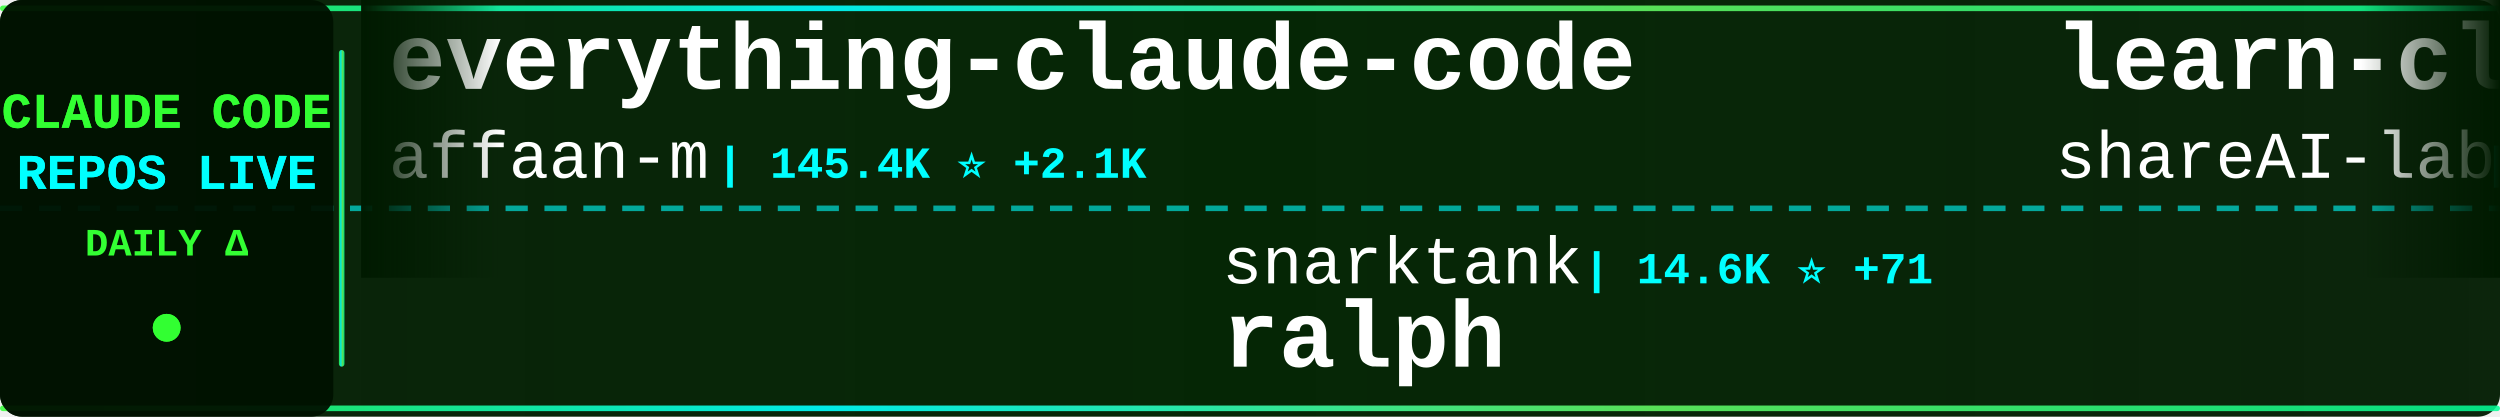
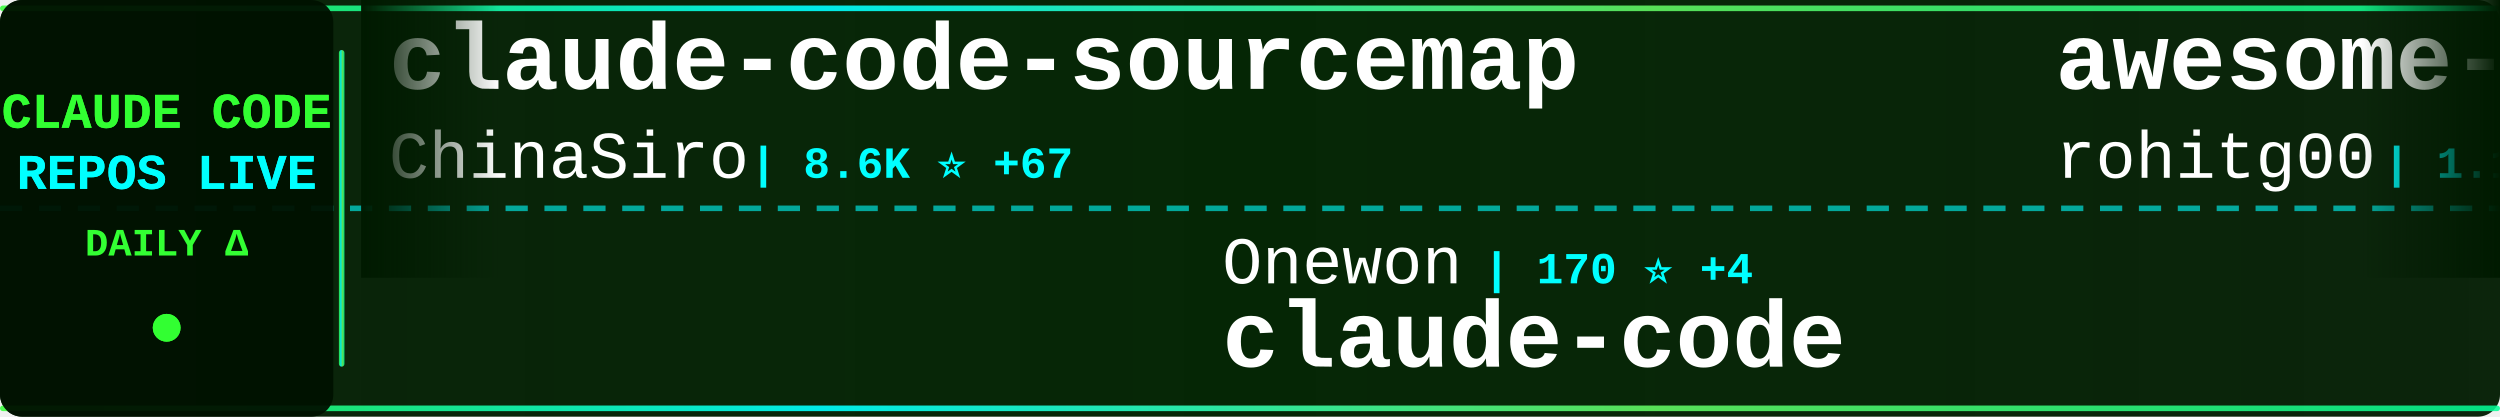
<svg xmlns="http://www.w3.org/2000/svg" width="900" height="150">
  <defs>
    <linearGradient id="tickerBg" x1="0%" y1="0%" x2="100%" y2="0%">
      <stop offset="0%" style="stop-color:#001a00;stop-opacity:0.95" />
      <stop offset="50%" style="stop-color:#002200;stop-opacity:0.98" />
      <stop offset="100%" style="stop-color:#001a00;stop-opacity:0.95" />
    </linearGradient>
    <linearGradient id="borderGrad" x1="0%" y1="0%" x2="100%" y2="0%">
      <stop offset="0%" style="stop-color:#33ff33;stop-opacity:0.85">
        <animate attributeName="stop-opacity" values="0.85;1;0.85" dur="2s" repeatCount="indefinite" />
      </stop>
      <stop offset="33%" style="stop-color:#00ffff;stop-opacity:0.9">
        <animate attributeName="stop-opacity" values="0.9;1;0.9" dur="2.2s" repeatCount="indefinite" />
      </stop>
      <stop offset="66%" style="stop-color:#66ff66;stop-opacity:0.85">
        <animate attributeName="stop-opacity" values="0.85;1;0.85" dur="1.8s" repeatCount="indefinite" />
      </stop>
      <stop offset="100%" style="stop-color:#00ff99;stop-opacity:0.85">
        <animate attributeName="stop-opacity" values="0.85;1;0.85" dur="2s" repeatCount="indefinite" />
      </stop>
    </linearGradient>
    <filter id="textGlow">
      <feGaussianBlur stdDeviation="0.1" result="coloredBlur" />
      <feMerge>
        <feMergeNode in="coloredBlur" />
        <feMergeNode in="SourceGraphic" />
      </feMerge>
    </filter>
    <filter id="metricGlow">
      <feGaussianBlur stdDeviation="0.2" result="coloredBlur" />
      <feMerge>
        <feMergeNode in="coloredBlur" />
        <feMergeNode in="SourceGraphic" />
      </feMerge>
    </filter>
    <linearGradient id="leftFade" x1="0%" y1="0%" x2="100%" y2="0%">
      <stop offset="0%" style="stop-color:#001a00;stop-opacity:1" />
      <stop offset="100%" style="stop-color:#001a00;stop-opacity:0" />
    </linearGradient>
    <linearGradient id="rightFade" x1="0%" y1="0%" x2="100%" y2="0%">
      <stop offset="0%" style="stop-color:#001a00;stop-opacity:0" />
      <stop offset="100%" style="stop-color:#001a00;stop-opacity:1" />
    </linearGradient>
  </defs>
  <rect width="900" height="150" fill="url(#tickerBg)" rx="8" />
  <rect x="0" y="2" width="900" height="2" fill="url(#borderGrad)" rx="1" />
  <rect x="0" y="146" width="900" height="2" fill="url(#borderGrad)" rx="1" />
  <line x1="0" y1="75" x2="900" y2="75" stroke="#00ffff" stroke-width="2" stroke-dasharray="8 6" opacity="0.6" />
  <rect x="0" y="0" width="120" height="150" fill="#001100" opacity="0.95" rx="8" />
  <text x="60" y="46" font-family="'Courier New', monospace" font-size="18" font-weight="bold" fill="#33ff33" text-anchor="middle" filter="url(#textGlow)">
    CLAUDE CODE
  </text>
  <text x="60" y="68" font-family="'Courier New', monospace" font-size="18" font-weight="bold" fill="#00ffff" text-anchor="middle" filter="url(#textGlow)">
    REPOS LIVE
  </text>
  <text x="60" y="92" font-family="'Courier New', monospace" font-size="14" font-weight="bold" fill="#33ff33" text-anchor="middle">
    DAILY Δ
  </text>
  <circle cx="60" cy="118" r="5" fill="#33ff33" filter="url(#metricGlow)">
    <animate attributeName="r" values="4;6;4" dur="1.5s" repeatCount="indefinite" />
    <animate attributeName="opacity" values="0.6;1;0.6" dur="1.5s" repeatCount="indefinite" />
  </circle>
  <rect x="122" y="18" width="2" height="114" fill="url(#borderGrad)" rx="1" />
  <clipPath id="tickerClip">
    <rect x="130" y="0" width="770" height="150" />
  </clipPath>
  <g clip-path="url(#tickerClip)">
    <g id="tickerItems">
      <animateTransform attributeName="transform" attributeType="XML" type="translate" from="0 0" to="-3000 0" dur="54s" repeatCount="indefinite" />
      <g transform="translate(0, 0)">
-         <text x="140" y="32" font-family="'Courier New', monospace" font-size="34" font-weight="bold" fill="#ffffff">everything-claude-code</text>
-         <text x="140" y="64" font-family="'Courier New', monospace" font-size="24" font-weight="normal" fill="#ffffff" opacity="1.0">affaan-m</text>
-         <text x="258" y="64" font-family="'Courier New', monospace" font-size="16" font-weight="bold" fill="#00ffff"> | 145.4K ⭐ +2.1K</text>
+         <text x="140" y="32" font-family="'Courier New', monospace" font-size="34" font-weight="bold" fill="#ffffff">claude-code-sourcemap</text>
+         <text x="140" y="64" font-family="'Courier New', monospace" font-size="24" font-weight="normal" fill="#ffffff" opacity="1.0">ChinaSiro</text>
+         <text x="270" y="64" font-family="'Courier New', monospace" font-size="16" font-weight="bold" fill="#00ffff"> | 8.6K ⭐ +67</text>
      </g>
      <g transform="translate(300, 0)">
-         <text x="140" y="102" font-family="'Courier New', monospace" font-size="24" font-weight="normal" fill="#ffffff" opacity="1.0">snarktank</text>
-         <text x="270" y="102" font-family="'Courier New', monospace" font-size="16" font-weight="bold" fill="#00ffff"> | 14.6K ⭐ +71</text>
-         <text x="140" y="132" font-family="'Courier New', monospace" font-size="34" font-weight="bold" fill="#ffffff">ralph</text>
+         <text x="140" y="102" font-family="'Courier New', monospace" font-size="24" font-weight="normal" fill="#ffffff" opacity="1.0">Onewon</text>
+         <text x="234" y="102" font-family="'Courier New', monospace" font-size="16" font-weight="bold" fill="#00ffff"> | 170 ⭐ +4</text>
+         <text x="140" y="132" font-family="'Courier New', monospace" font-size="34" font-weight="bold" fill="#ffffff">claude-code</text>
      </g>
      <g transform="translate(600, 0)">
-         <text x="140" y="32" font-family="'Courier New', monospace" font-size="34" font-weight="bold" fill="#ffffff">learn-claude-code</text>
-         <text x="140" y="64" font-family="'Courier New', monospace" font-size="24" font-weight="normal" fill="#ffffff" opacity="1.0">shareAI-lab</text>
-         <text x="294" y="64" font-family="'Courier New', monospace" font-size="16" font-weight="bold" fill="#00ffff"> | 49.9K ⭐ +634</text>
+         <text x="140" y="32" font-family="'Courier New', monospace" font-size="34" font-weight="bold" fill="#ffffff">awesome-claude-code-tool...</text>
+         <text x="140" y="64" font-family="'Courier New', monospace" font-size="24" font-weight="normal" fill="#ffffff" opacity="1.0">rohitg00</text>
+         <text x="258" y="64" font-family="'Courier New', monospace" font-size="16" font-weight="bold" fill="#00ffff"> | 1.1K ⭐ +14</text>
      </g>
      <g transform="translate(900, 0)">
-         <text x="140" y="102" font-family="'Courier New', monospace" font-size="24" font-weight="normal" fill="#ffffff" opacity="1.0">huangserva</text>
-         <text x="282" y="102" font-family="'Courier New', monospace" font-size="16" font-weight="bold" fill="#00ffff"> | 533 ⭐ +8</text>
-         <text x="140" y="132" font-family="'Courier New', monospace" font-size="34" font-weight="bold" fill="#ffffff">claude-code-cli</text>
+         <text x="140" y="102" font-family="'Courier New', monospace" font-size="24" font-weight="normal" fill="#ffffff" opacity="1.0">777genius</text>
+         <text x="270" y="102" font-family="'Courier New', monospace" font-size="16" font-weight="bold" fill="#00ffff"> | 889 ⭐ +2</text>
+         <text x="140" y="132" font-family="'Courier New', monospace" font-size="34" font-weight="bold" fill="#ffffff">claude-code-source-code</text>
      </g>
      <g transform="translate(1200, 0)">
-         <text x="140" y="32" font-family="'Courier New', monospace" font-size="34" font-weight="bold" fill="#ffffff">Claude-Code-Usage-Monito...</text>
-         <text x="140" y="64" font-family="'Courier New', monospace" font-size="24" font-weight="normal" fill="#ffffff" opacity="1.0">Maciek-roboblog</text>
-         <text x="342" y="64" font-family="'Courier New', monospace" font-size="16" font-weight="bold" fill="#00ffff"> | 7.4K ⭐ +25</text>
+         <text x="140" y="32" font-family="'Courier New', monospace" font-size="34" font-weight="bold" fill="#ffffff">antigravity-awesome-skil...</text>
+         <text x="140" y="64" font-family="'Courier New', monospace" font-size="24" font-weight="normal" fill="#ffffff" opacity="1.0">sickn33</text>
+         <text x="246" y="64" font-family="'Courier New', monospace" font-size="16" font-weight="bold" fill="#00ffff"> | 31.5K ⭐ +251</text>
      </g>
      <g transform="translate(1500, 0)">
-         <text x="140" y="102" font-family="'Courier New', monospace" font-size="24" font-weight="normal" fill="#ffffff" opacity="1.0">hangsman</text>
-         <text x="258" y="102" font-family="'Courier New', monospace" font-size="16" font-weight="bold" fill="#00ffff"> | 744 ⭐ +7</text>
-         <text x="140" y="132" font-family="'Courier New', monospace" font-size="34" font-weight="bold" fill="#ffffff">claude-code-source</text>
+         <text x="140" y="102" font-family="'Courier New', monospace" font-size="24" font-weight="normal" fill="#ffffff" opacity="1.0">tanbiralam</text>
+         <text x="282" y="102" font-family="'Courier New', monospace" font-size="16" font-weight="bold" fill="#00ffff"> | 1.3K ⭐ +17</text>
+         <text x="140" y="132" font-family="'Courier New', monospace" font-size="34" font-weight="bold" fill="#ffffff">claude-code</text>
      </g>
      <g transform="translate(1800, 0)">
-         <text x="140" y="32" font-family="'Courier New', monospace" font-size="34" font-weight="bold" fill="#ffffff">ClaudeCodeAgents</text>
-         <text x="140" y="64" font-family="'Courier New', monospace" font-size="24" font-weight="normal" fill="#ffffff" opacity="1.0">darcyegb</text>
-         <text x="258" y="64" font-family="'Courier New', monospace" font-size="16" font-weight="bold" fill="#00ffff"> | 647 ⭐ +2</text>
+         <text x="140" y="32" font-family="'Courier New', monospace" font-size="34" font-weight="bold" fill="#ffffff">claude-code</text>
+         <text x="140" y="64" font-family="'Courier New', monospace" font-size="24" font-weight="normal" fill="#ffffff" opacity="1.0">VineeTagarwaL-code</text>
+         <text x="378" y="64" font-family="'Courier New', monospace" font-size="16" font-weight="bold" fill="#00ffff"> | 261 ⭐ +1</text>
      </g>
      <g transform="translate(2100, 0)">
-         <text x="140" y="102" font-family="'Courier New', monospace" font-size="24" font-weight="normal" fill="#ffffff" opacity="1.0">fuergaosi233</text>
-         <text x="306" y="102" font-family="'Courier New', monospace" font-size="16" font-weight="bold" fill="#00ffff"> | 2.4K ⭐ +9</text>
-         <text x="140" y="132" font-family="'Courier New', monospace" font-size="34" font-weight="bold" fill="#ffffff">claude-code-proxy</text>
+         <text x="140" y="102" font-family="'Courier New', monospace" font-size="24" font-weight="normal" fill="#ffffff" opacity="1.0">freestylefly</text>
+         <text x="306" y="102" font-family="'Courier New', monospace" font-size="16" font-weight="bold" fill="#00ffff"> | 119 ⭐</text>
+         <text x="140" y="132" font-family="'Courier New', monospace" font-size="34" font-weight="bold" fill="#ffffff">claude-code</text>
      </g>
      <g transform="translate(2400, 0)">
-         <text x="140" y="32" font-family="'Courier New', monospace" font-size="34" font-weight="bold" fill="#ffffff">claude-code-infrastructu...</text>
-         <text x="140" y="64" font-family="'Courier New', monospace" font-size="24" font-weight="normal" fill="#ffffff" opacity="1.0">diet103</text>
-         <text x="246" y="64" font-family="'Courier New', monospace" font-size="16" font-weight="bold" fill="#00ffff"> | 9.4K ⭐ +7</text>
+         <text x="140" y="32" font-family="'Courier New', monospace" font-size="34" font-weight="bold" fill="#ffffff">Claude-Code-x-OpenClaw-G...</text>
+         <text x="140" y="64" font-family="'Courier New', monospace" font-size="24" font-weight="normal" fill="#ffffff" opacity="1.0">KimYx0207</text>
+         <text x="270" y="64" font-family="'Courier New', monospace" font-size="16" font-weight="bold" fill="#00ffff"> | 3.1K ⭐ +34</text>
      </g>
      <g transform="translate(2700, 0)">
-         <text x="140" y="102" font-family="'Courier New', monospace" font-size="24" font-weight="normal" fill="#ffffff" opacity="1.0">zebbern</text>
-         <text x="246" y="102" font-family="'Courier New', monospace" font-size="16" font-weight="bold" fill="#00ffff"> | 3.9K ⭐ +5</text>
-         <text x="140" y="132" font-family="'Courier New', monospace" font-size="34" font-weight="bold" fill="#ffffff">claude-code-guide</text>
+         <text x="140" y="102" font-family="'Courier New', monospace" font-size="24" font-weight="normal" fill="#ffffff" opacity="1.0">musistudio</text>
+         <text x="282" y="102" font-family="'Courier New', monospace" font-size="16" font-weight="bold" fill="#00ffff"> | 31.8K ⭐ +102</text>
+         <text x="140" y="132" font-family="'Courier New', monospace" font-size="34" font-weight="bold" fill="#ffffff">claude-code-router</text>
      </g>
      <g transform="translate(3000, 0)">
-         <text x="140" y="32" font-family="'Courier New', monospace" font-size="34" font-weight="bold" fill="#ffffff">everything-claude-code</text>
-         <text x="140" y="64" font-family="'Courier New', monospace" font-size="24" font-weight="normal" fill="#ffffff" opacity="1.0">affaan-m</text>
-         <text x="258" y="64" font-family="'Courier New', monospace" font-size="16" font-weight="bold" fill="#00ffff"> | 145.4K ⭐ +2.1K</text>
+         <text x="140" y="32" font-family="'Courier New', monospace" font-size="34" font-weight="bold" fill="#ffffff">claude-code-sourcemap</text>
+         <text x="140" y="64" font-family="'Courier New', monospace" font-size="24" font-weight="normal" fill="#ffffff" opacity="1.0">ChinaSiro</text>
+         <text x="270" y="64" font-family="'Courier New', monospace" font-size="16" font-weight="bold" fill="#00ffff"> | 8.6K ⭐ +67</text>
      </g>
      <g transform="translate(3300, 0)">
-         <text x="140" y="102" font-family="'Courier New', monospace" font-size="24" font-weight="normal" fill="#ffffff" opacity="1.0">snarktank</text>
-         <text x="270" y="102" font-family="'Courier New', monospace" font-size="16" font-weight="bold" fill="#00ffff"> | 14.6K ⭐ +71</text>
-         <text x="140" y="132" font-family="'Courier New', monospace" font-size="34" font-weight="bold" fill="#ffffff">ralph</text>
+         <text x="140" y="102" font-family="'Courier New', monospace" font-size="24" font-weight="normal" fill="#ffffff" opacity="1.0">Onewon</text>
+         <text x="234" y="102" font-family="'Courier New', monospace" font-size="16" font-weight="bold" fill="#00ffff"> | 170 ⭐ +4</text>
+         <text x="140" y="132" font-family="'Courier New', monospace" font-size="34" font-weight="bold" fill="#ffffff">claude-code</text>
      </g>
      <g transform="translate(3600, 0)">
-         <text x="140" y="32" font-family="'Courier New', monospace" font-size="34" font-weight="bold" fill="#ffffff">learn-claude-code</text>
-         <text x="140" y="64" font-family="'Courier New', monospace" font-size="24" font-weight="normal" fill="#ffffff" opacity="1.0">shareAI-lab</text>
-         <text x="294" y="64" font-family="'Courier New', monospace" font-size="16" font-weight="bold" fill="#00ffff"> | 49.9K ⭐ +634</text>
+         <text x="140" y="32" font-family="'Courier New', monospace" font-size="34" font-weight="bold" fill="#ffffff">awesome-claude-code-tool...</text>
+         <text x="140" y="64" font-family="'Courier New', monospace" font-size="24" font-weight="normal" fill="#ffffff" opacity="1.0">rohitg00</text>
+         <text x="258" y="64" font-family="'Courier New', monospace" font-size="16" font-weight="bold" fill="#00ffff"> | 1.1K ⭐ +14</text>
      </g>
      <g transform="translate(3900, 0)">
-         <text x="140" y="102" font-family="'Courier New', monospace" font-size="24" font-weight="normal" fill="#ffffff" opacity="1.0">huangserva</text>
-         <text x="282" y="102" font-family="'Courier New', monospace" font-size="16" font-weight="bold" fill="#00ffff"> | 533 ⭐ +8</text>
-         <text x="140" y="132" font-family="'Courier New', monospace" font-size="34" font-weight="bold" fill="#ffffff">claude-code-cli</text>
+         <text x="140" y="102" font-family="'Courier New', monospace" font-size="24" font-weight="normal" fill="#ffffff" opacity="1.0">777genius</text>
+         <text x="270" y="102" font-family="'Courier New', monospace" font-size="16" font-weight="bold" fill="#00ffff"> | 889 ⭐ +2</text>
+         <text x="140" y="132" font-family="'Courier New', monospace" font-size="34" font-weight="bold" fill="#ffffff">claude-code-source-code</text>
      </g>
    </g>
  </g>
  <rect x="130" y="0" width="50" height="100" fill="url(#leftFade)" />
  <rect x="850" y="0" width="50" height="100" fill="url(#rightFade)" />
</svg>
